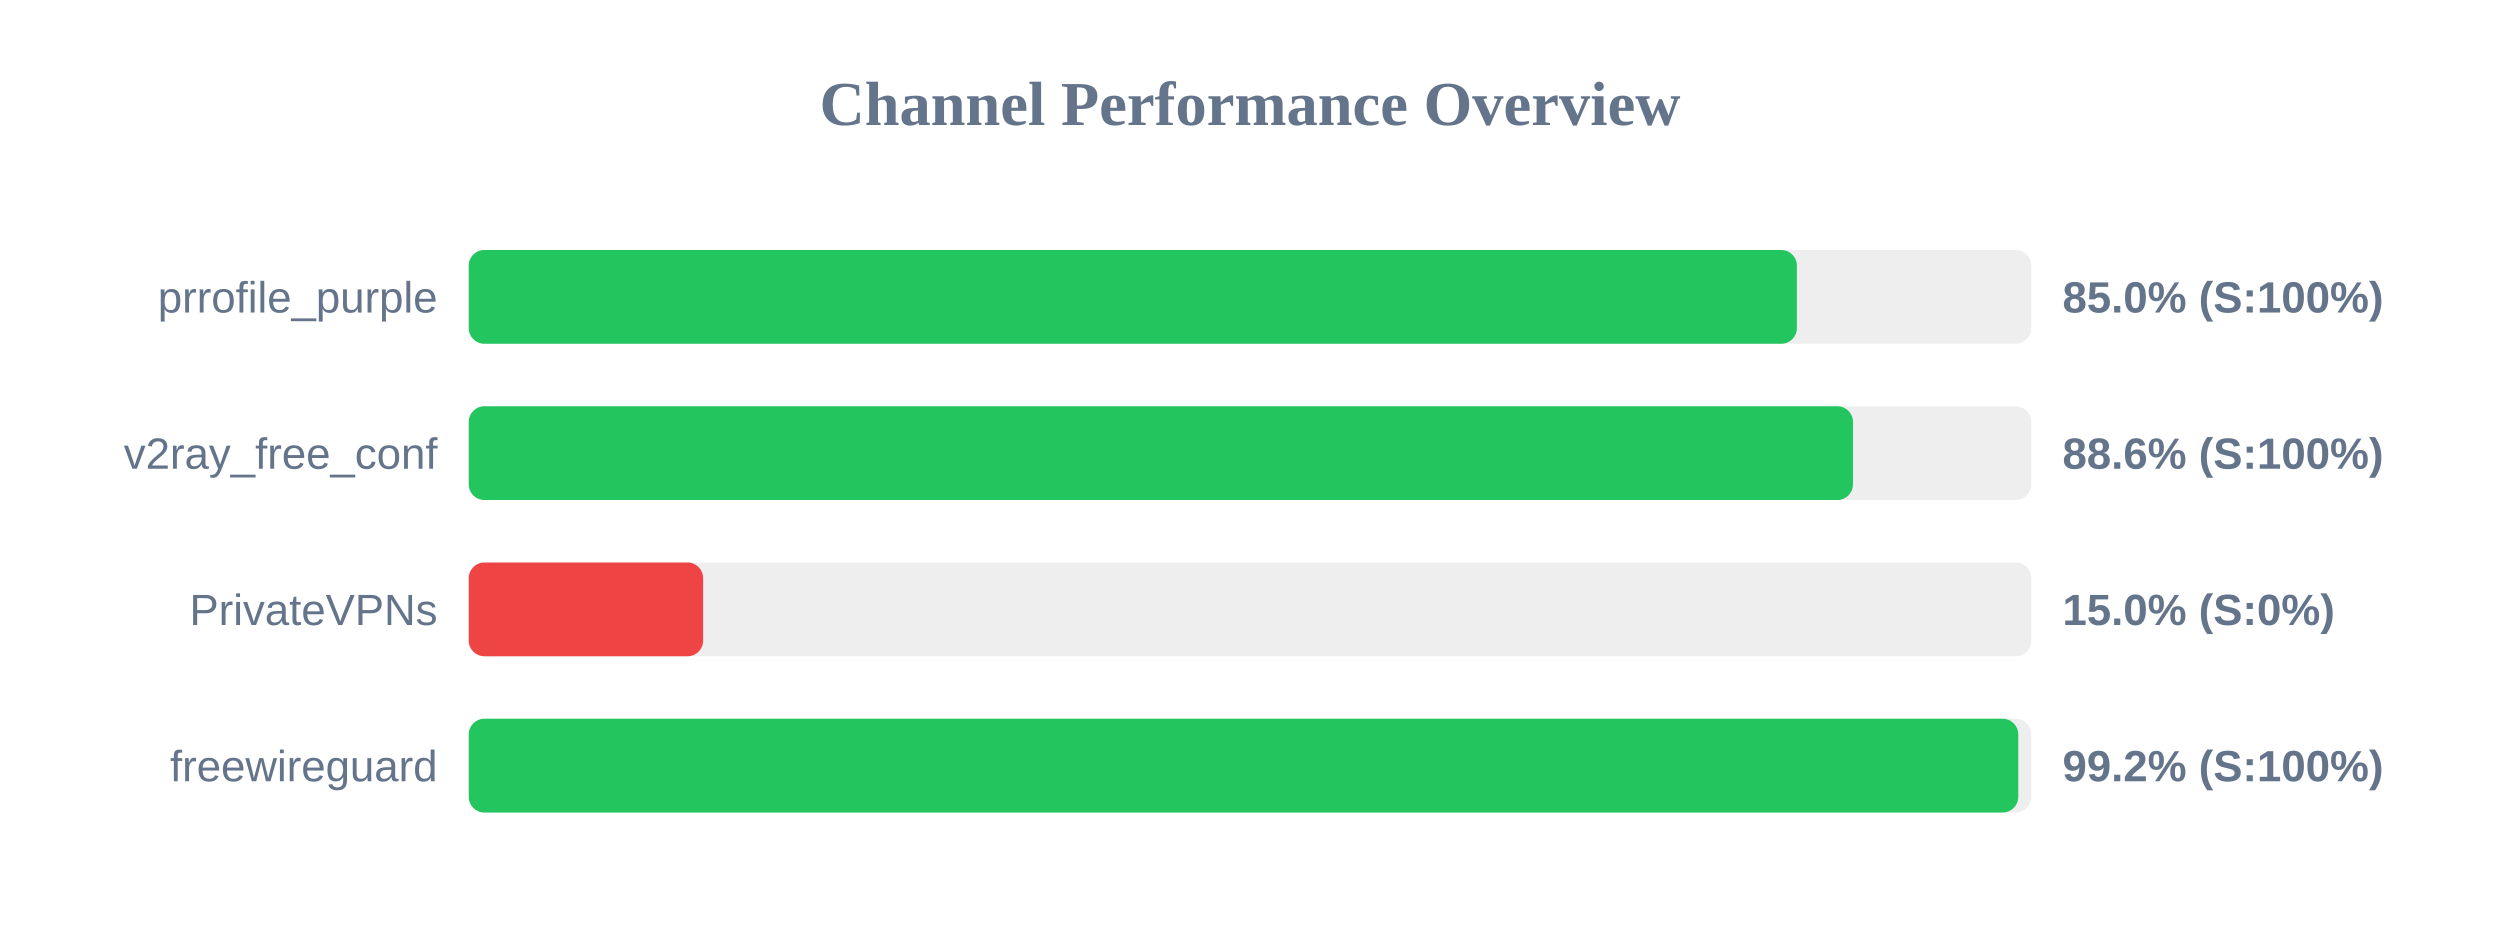
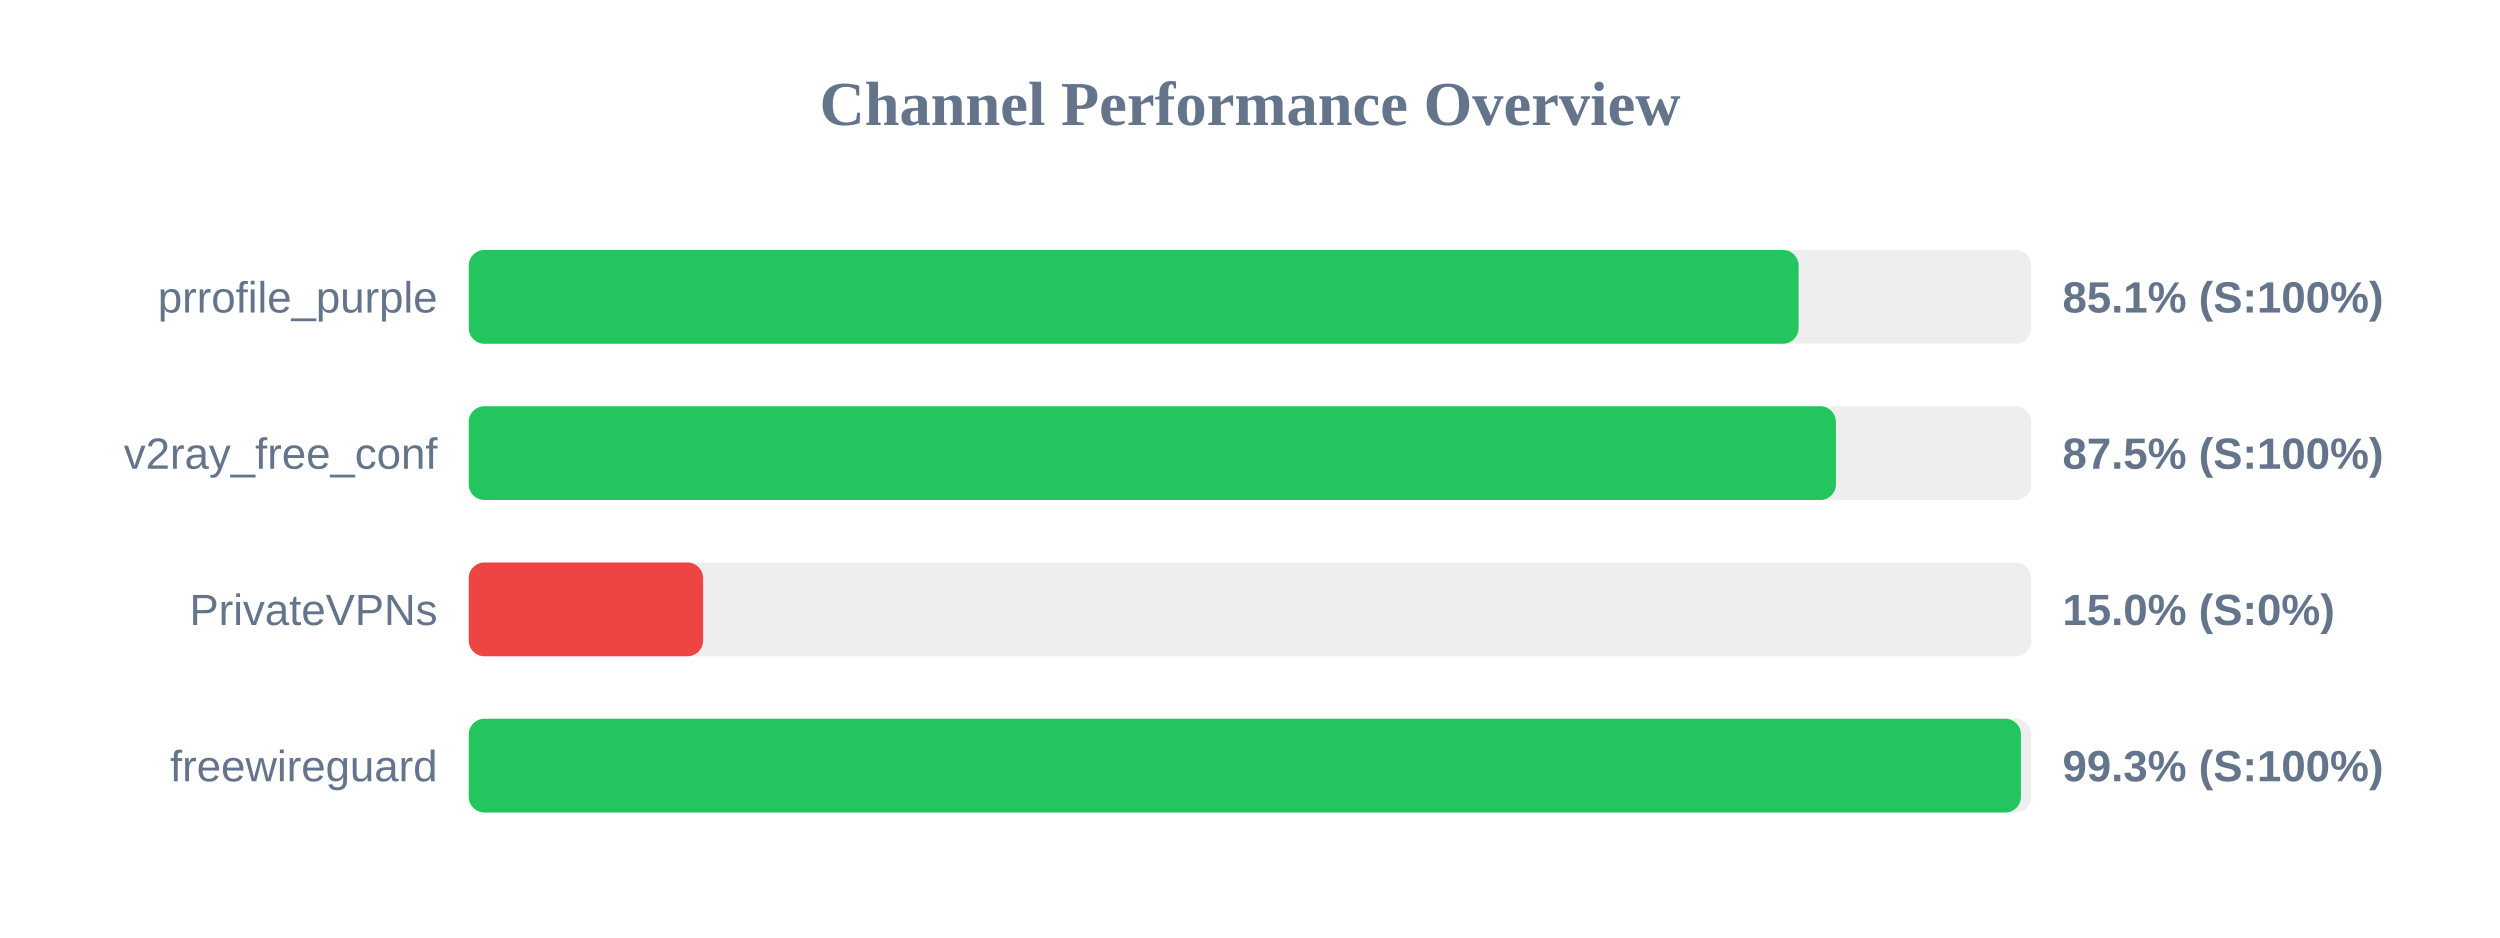
<svg xmlns="http://www.w3.org/2000/svg" width="800" height="300" version="1.1">
  <style>
        .row { font: 14px Arial; fill: #64748b; }
        .score { font: bold 14px Arial; fill: #64748b; }
    </style>
  <text x="400" y="40" text-anchor="middle" font-size="20px" font-weight="bold" fill="#64748b">Channel Performance Overview</text>
  <rect x="150" y="80" width="500" height="30" fill="#eee" rx="5" />
-   <rect x="150" y="80" width="425.0" height="30" fill="#22c55e" rx="5" />
+   <rect x="150" y="80" width="425.55" height="30" fill="#22c55e" rx="5" />
  <text x="140" y="100" text-anchor="end" class="row">prrofile_purple</text>
-   <text x="660" y="100" text-anchor="start" class="score">85.0% (S:100%)</text>
+   <text x="660" y="100" text-anchor="start" class="score">85.1% (S:100%)</text>
  <rect x="150" y="130" width="500" height="30" fill="#eee" rx="5" />
-   <rect x="150" y="130" width="442.95" height="30" fill="#22c55e" rx="5" />
+   <rect x="150" y="130" width="437.5" height="30" fill="#22c55e" rx="5" />
  <text x="140" y="150" text-anchor="end" class="row">v2ray_free_conf</text>
-   <text x="660" y="150" text-anchor="start" class="score">88.6% (S:100%)</text>
+   <text x="660" y="150" text-anchor="start" class="score">87.5% (S:100%)</text>
  <rect x="150" y="180" width="500" height="30" fill="#eee" rx="5" />
  <rect x="150" y="180" width="75.0" height="30" fill="#ef4444" rx="5" />
  <text x="140" y="200" text-anchor="end" class="row">PrivateVPNs</text>
  <text x="660" y="200" text-anchor="start" class="score">15.0% (S:0%)</text>
  <rect x="150" y="230" width="500" height="30" fill="#eee" rx="5" />
-   <rect x="150" y="230" width="495.85" height="30" fill="#22c55e" rx="5" />
+   <rect x="150" y="230" width="496.7" height="30" fill="#22c55e" rx="5" />
  <text x="140" y="250" text-anchor="end" class="row">freewireguard</text>
-   <text x="660" y="250" text-anchor="start" class="score">99.2% (S:100%)</text>
+   <text x="660" y="250" text-anchor="start" class="score">99.3% (S:100%)</text>
</svg>
